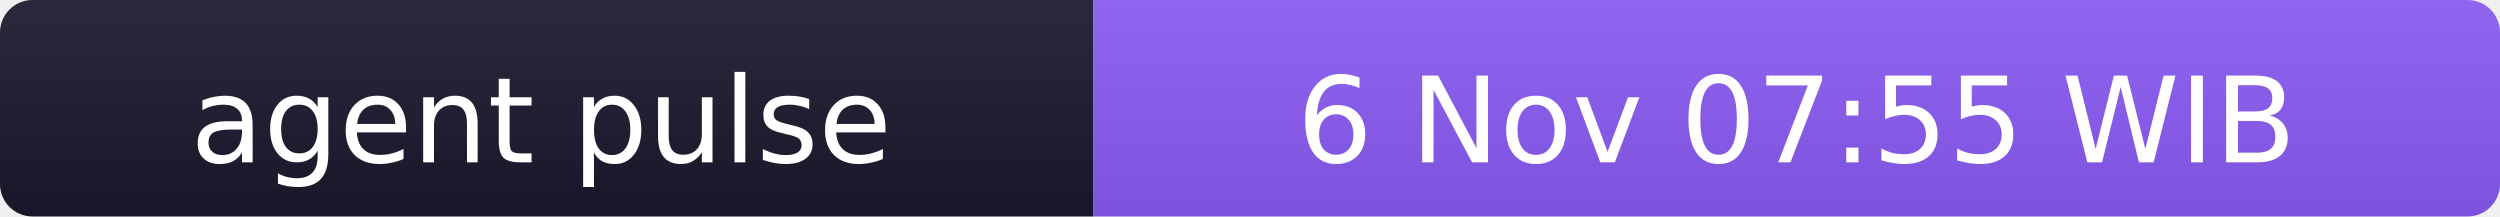
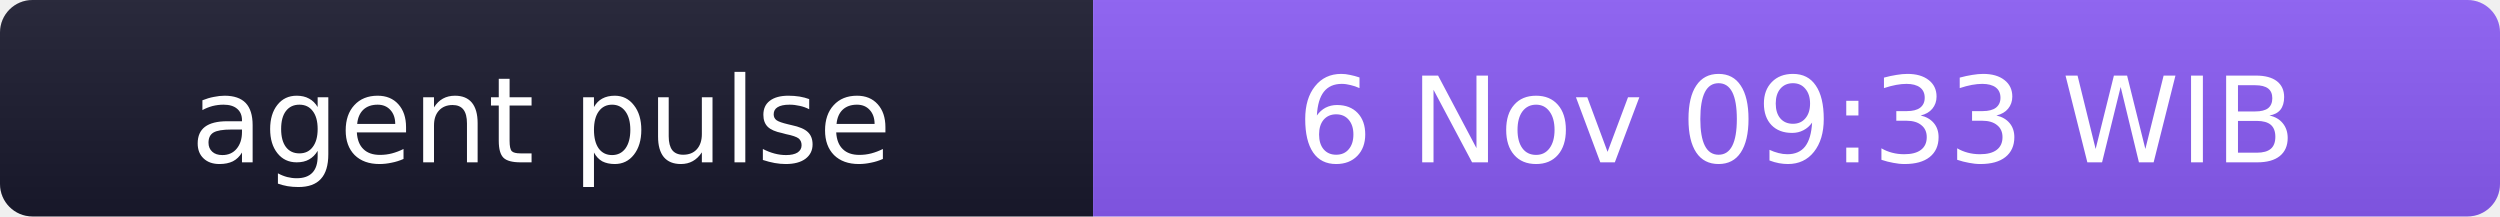
- <svg xmlns="http://www.w3.org/2000/svg" width="231" height="20" role="img" aria-label="agent pulse: 6 Nov 07:55 WIB">
+ <svg xmlns="http://www.w3.org/2000/svg" width="231" height="20" role="img" aria-label="agent pulse: 6 Nov 09:33 WIB">
  <linearGradient id="s" x2="0" y2="100%">
    <stop offset="0" stop-color="#bbb" stop-opacity=".1" />
    <stop offset="1" stop-opacity=".1" />
  </linearGradient>
  <clipPath id="r">
    <rect width="231" height="20" rx="3" fill="#fff" />
  </clipPath>
  <g clip-path="url(#r)">
    <rect width="101" height="20" fill="#1a1a2e" />
    <rect x="101" width="130" height="20" fill="#8b5cf6" />
    <rect width="231" height="20" fill="url(#s)" />
  </g>
  <g fill="#fff" text-anchor="middle" font-family="Verdana,Geneva,DejaVu Sans,sans-serif" font-size="11">
    <text x="50" y="15">agent pulse</text>
-     <text x="166" y="15">6 Nov 07:55 WIB</text>
+     <text x="166" y="15">6 Nov 09:33 WIB</text>
  </g>
</svg>
